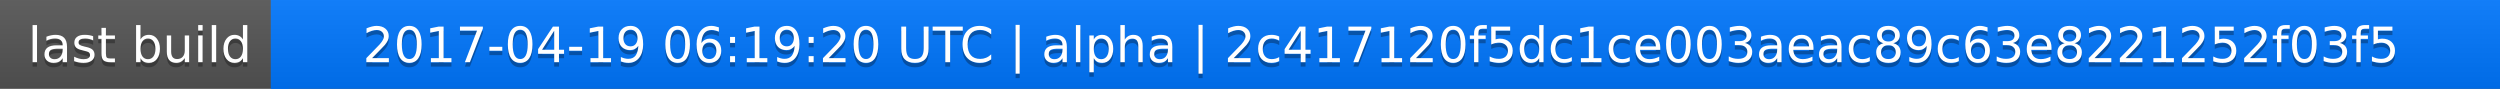
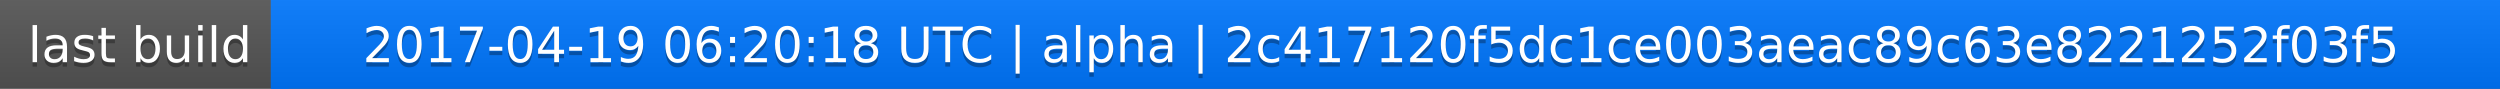
<svg xmlns="http://www.w3.org/2000/svg" width="563" height="20">
  <linearGradient id="a" x2="0" y2="100%">
    <stop offset="0" stop-color="#bbb" stop-opacity=".1" />
    <stop offset="1" stop-opacity=".1" />
  </linearGradient>
  <rect rx="0" width="563" height="20" fill="#555" />
  <rect rx="0" x="61" width="502" height="20" fill="#07f" />
  <path fill="#07f" d="M61 0h4v20h-4z" />
  <rect rx="0" width="563" height="20" fill="url(#a)" />
  <g fill="#fff" text-anchor="middle" font-family="DejaVu Sans,Verdana,Geneva,sans-serif" font-size="11">
    <text x="31.5" y="15" fill="#010101" fill-opacity=".3">last build</text>
    <text x="31.5" y="14">last build</text>
-     <text x="311" y="15" fill="#010101" fill-opacity=".3">2017-04-19 06:19:20 UTC | alpha | 2c417120f5dc1ce003aeac89c63e8221252f03f5</text>
-     <text x="311" y="14">2017-04-19 06:19:20 UTC | alpha | 2c417120f5dc1ce003aeac89c63e8221252f03f5</text>
+     <text x="311" y="15" fill="#010101" fill-opacity=".3">2017-04-19 06:20:18 UTC | alpha | 2c417120f5dc1ce003aeac89c63e8221252f03f5</text>
+     <text x="311" y="14">2017-04-19 06:20:18 UTC | alpha | 2c417120f5dc1ce003aeac89c63e8221252f03f5</text>
  </g>
</svg>
